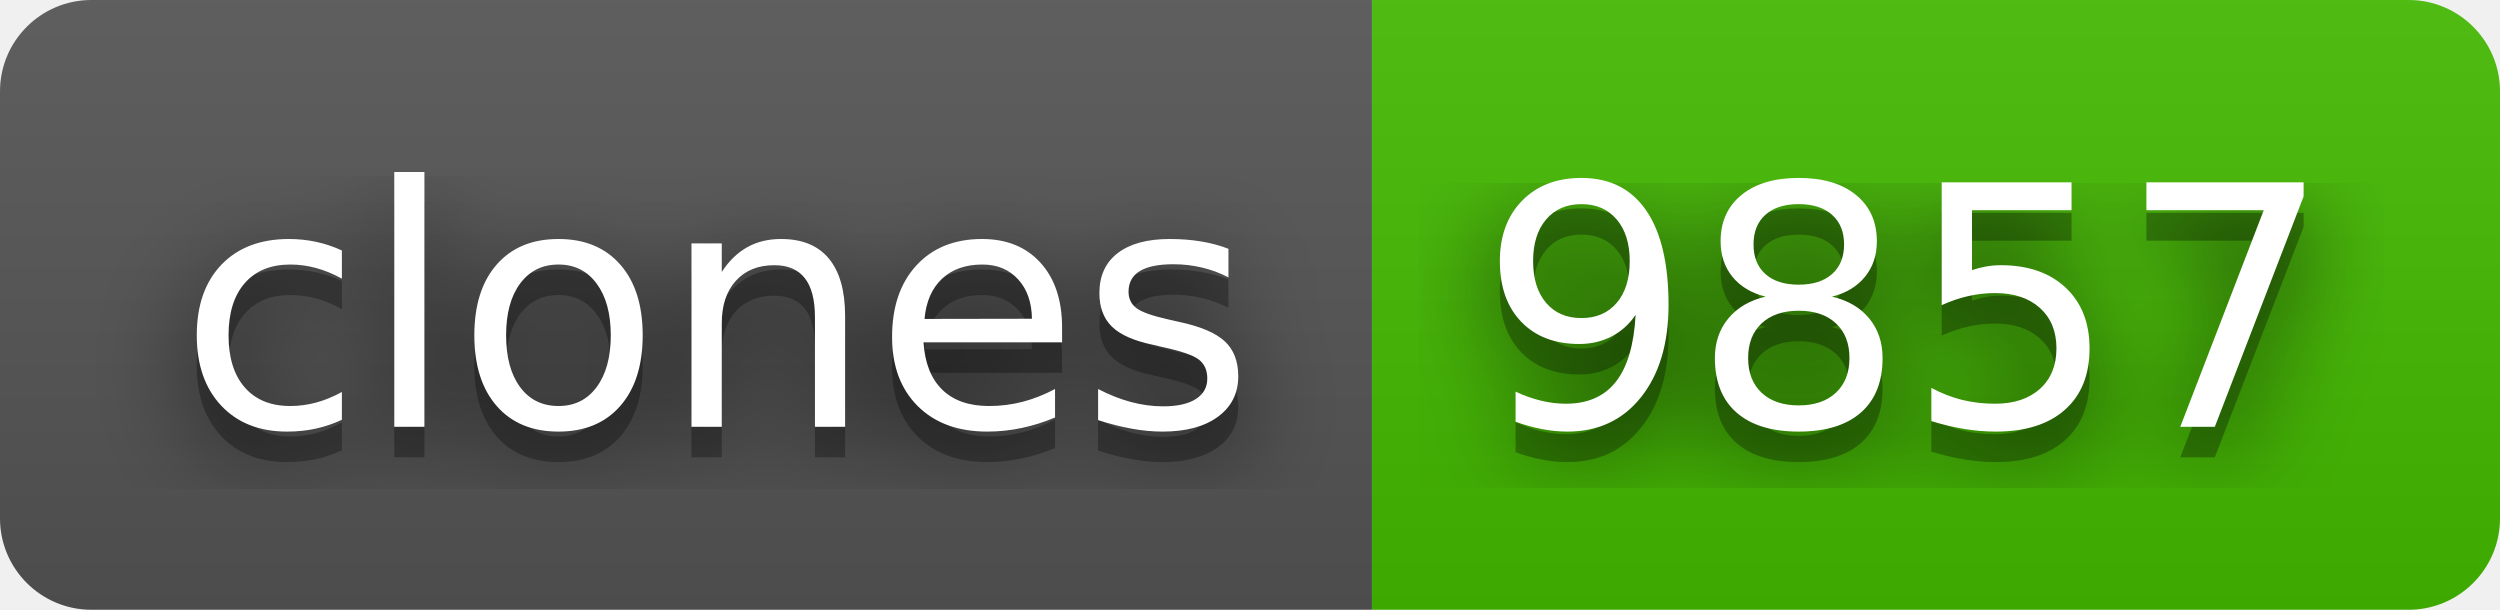
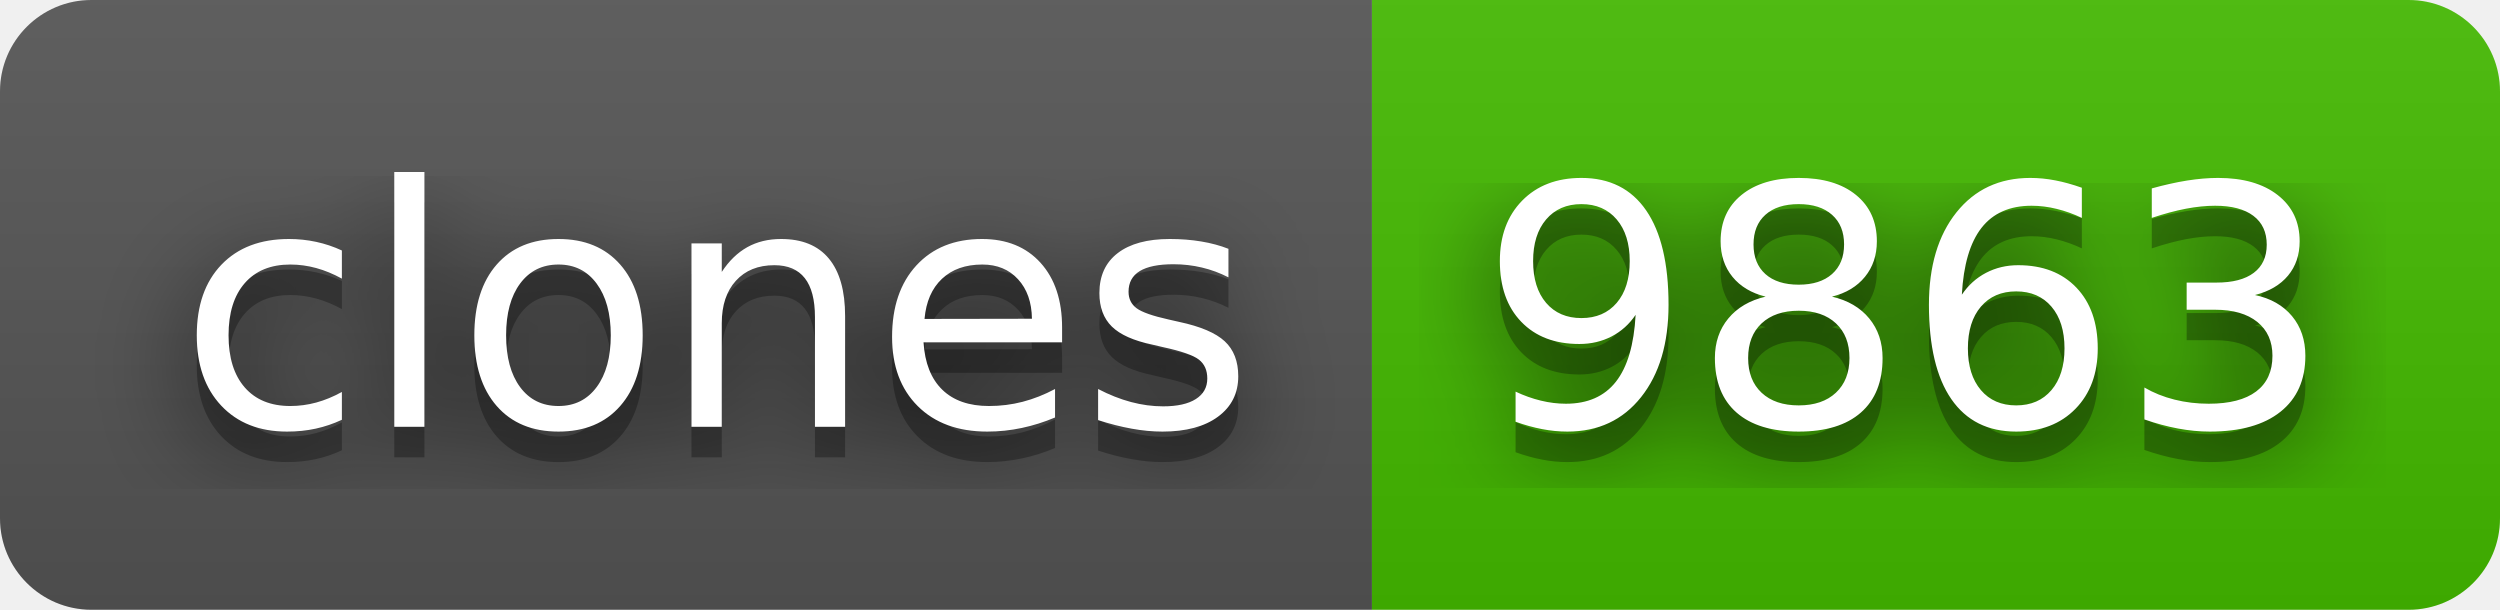
- <svg xmlns="http://www.w3.org/2000/svg" width="82" height="20" role="img" aria-label="clones: 9857">
+ <svg xmlns="http://www.w3.org/2000/svg" width="82" height="20" role="img" aria-label="clones: 9863">
  <filter id="blur">
    <feGaussianBlur stdDeviation="16" />
  </filter>
  <linearGradient id="s" x2="0" y2="100%">
    <stop offset="0" stop-color="#bbb" stop-opacity=".1" />
    <stop offset="1" stop-opacity=".1" />
  </linearGradient>
  <clipPath id="r">
    <rect width="82" height="20" rx="3" />
  </clipPath>
  <g clip-path="url(#r)">
    <rect width="45" height="20" fill="#555" />
    <rect x="45" width="37" height="20" fill="#4b0" />
    <rect width="82" height="20" fill="url(#s)" />
  </g>
  <g fill="#fff" text-anchor="middle" font-family="Verdana,Geneva,DejaVu Sans,sans-serif" text-rendering="geometricPrecision" font-size="110">
    <g transform="scale(.1)">
      <g aria-hidden="true" fill="#010101">
        <text x="235" y="150" fill-opacity=".8" filter="url(#blur)" textLength="350">clones</text>
        <text x="235" y="150" fill-opacity=".3" textLength="350">clones</text>
      </g>
      <text x="235" y="140" textLength="350">clones</text>
    </g>
    <g transform="scale(.1)">
      <g aria-hidden="true" fill="#010101">
-         <text x="625" y="150" fill-opacity=".8" filter="url(#blur)" textLength="270">9857</text>
-         <text x="625" y="150" fill-opacity=".3" textLength="270">9857</text>
+         <text x="625" y="150" fill-opacity=".8" filter="url(#blur)" textLength="270">9863</text>
+         <text x="625" y="150" fill-opacity=".3" textLength="270">9863</text>
      </g>
-       <text x="625" y="140" textLength="270">9857</text>
+       <text x="625" y="140" textLength="270">9863</text>
    </g>
  </g>
</svg>
